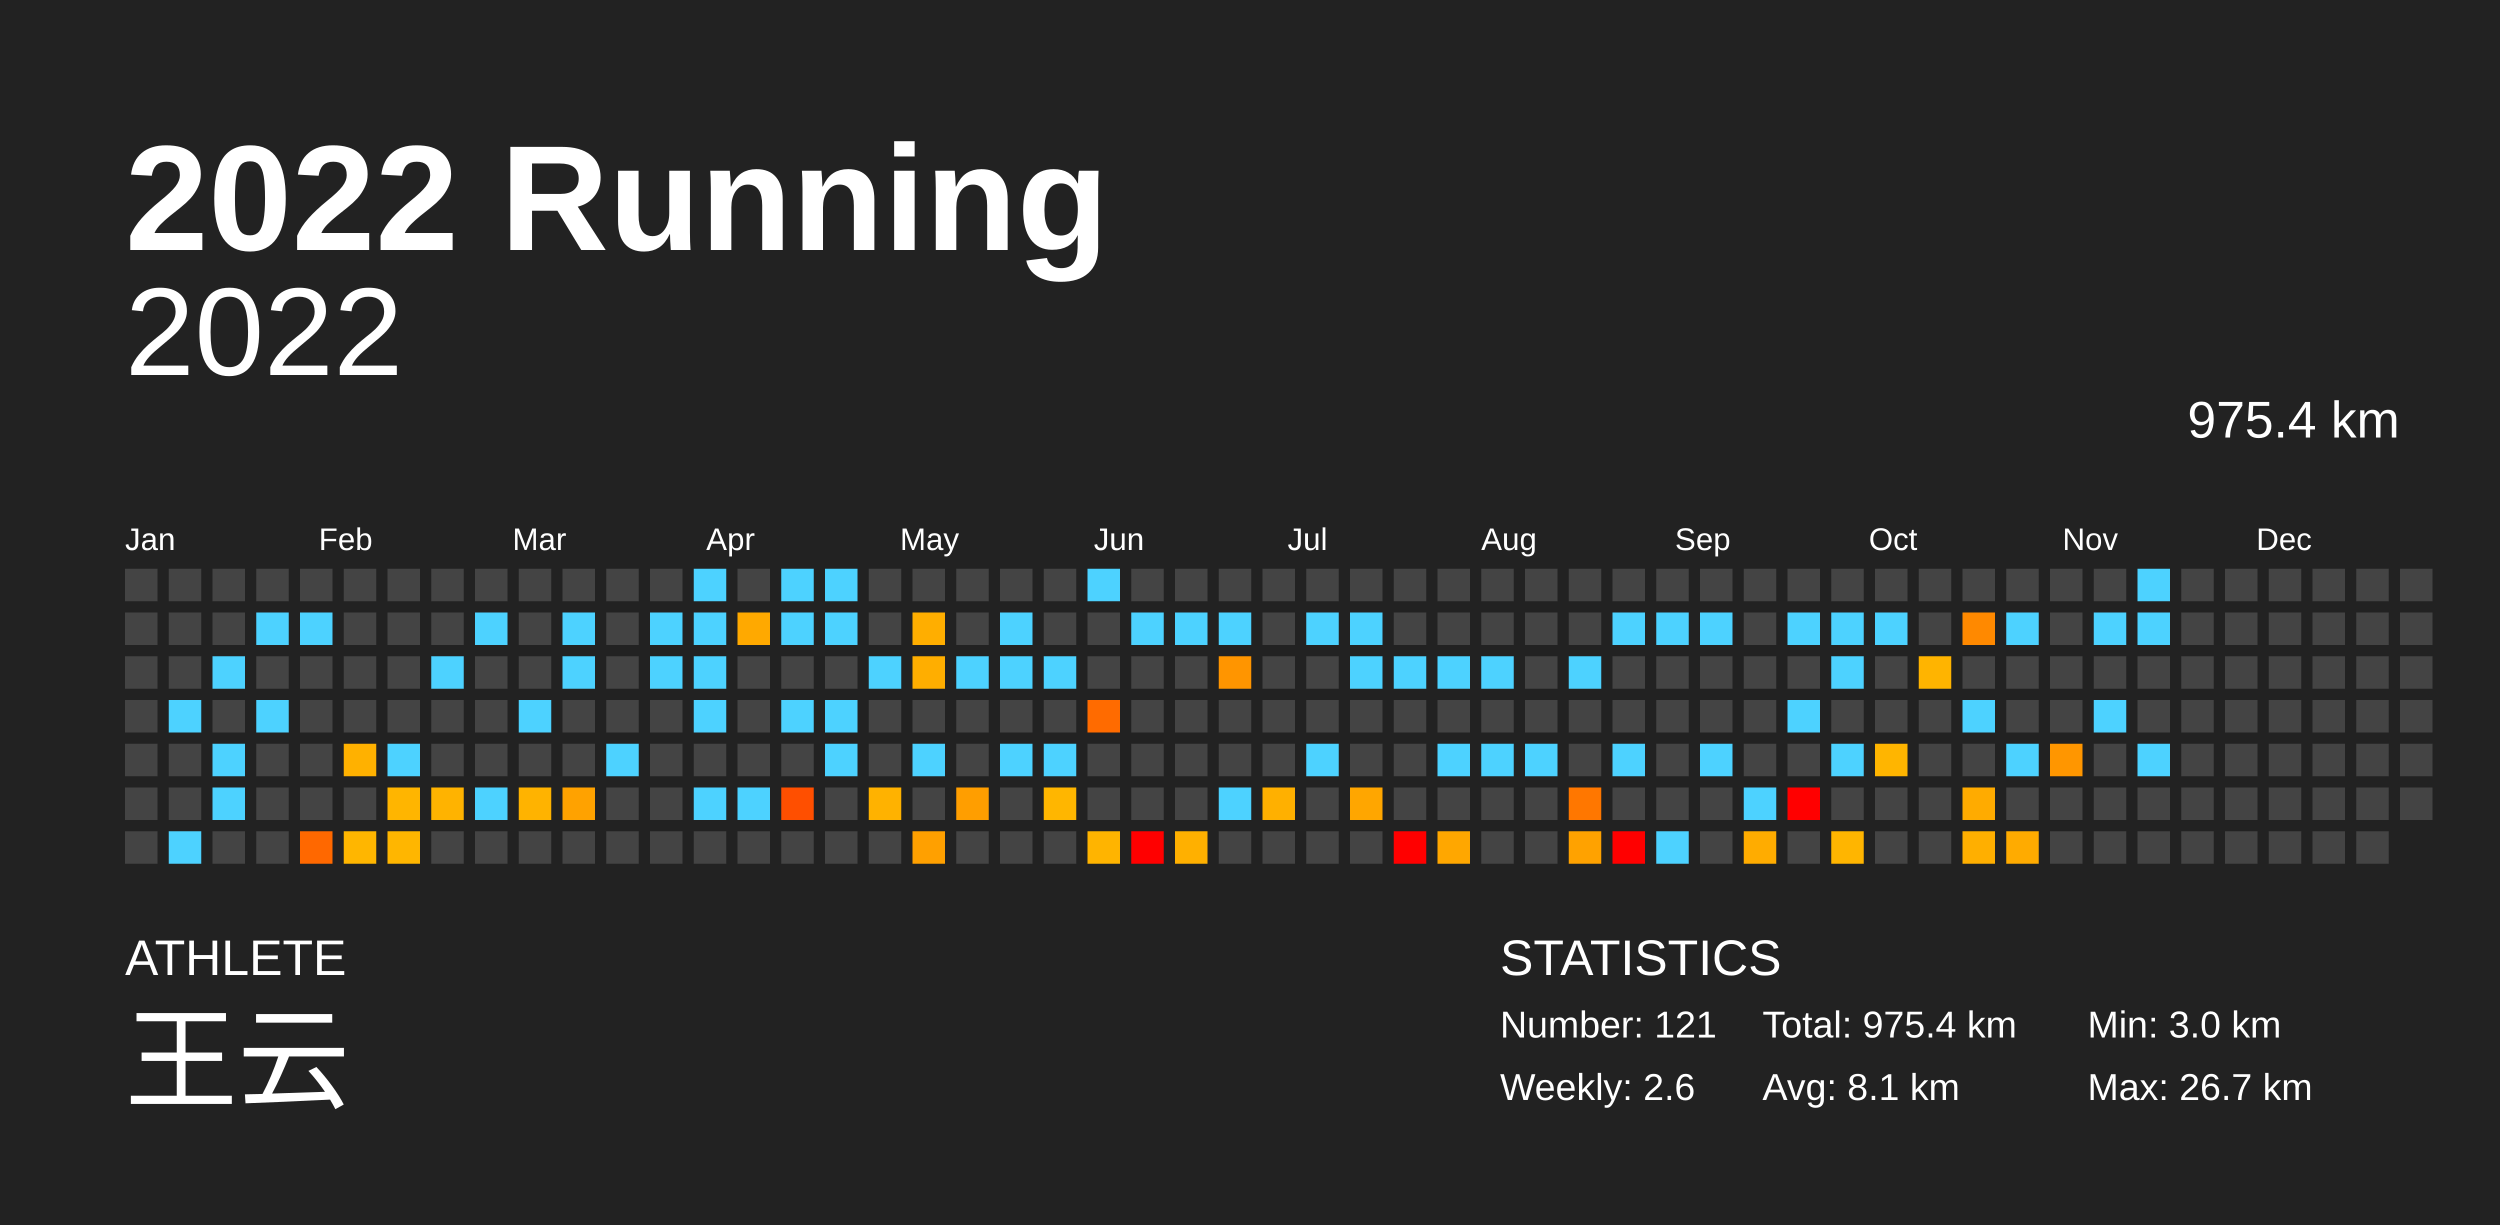
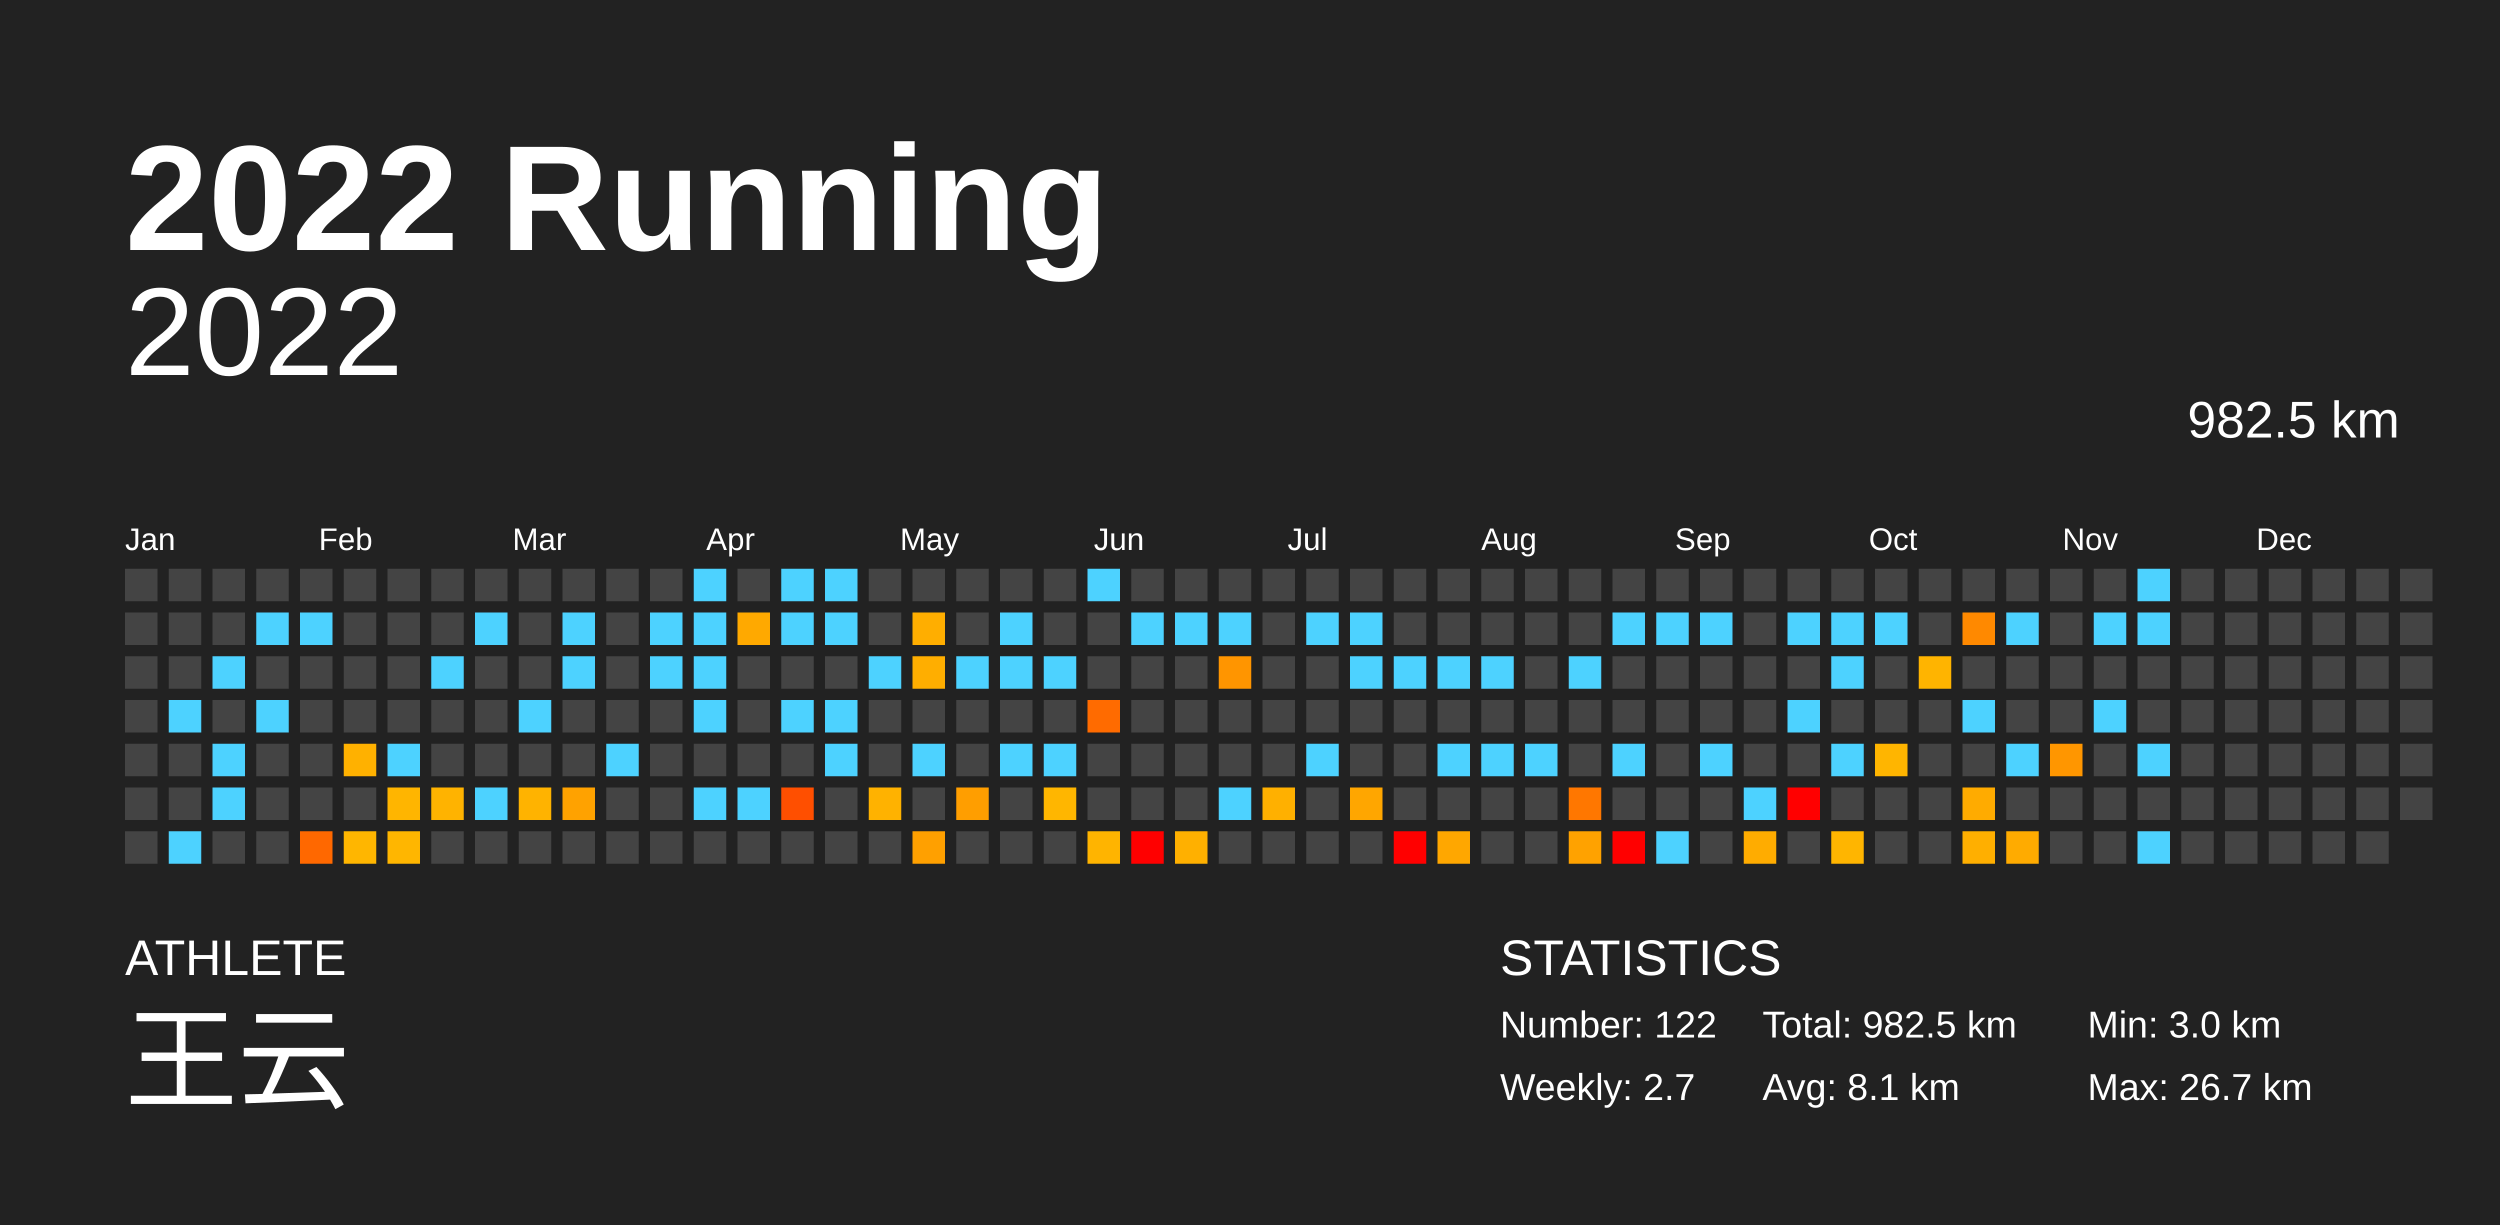
<svg xmlns="http://www.w3.org/2000/svg" baseProfile="full" height="98mm" version="1.1" viewBox="0,0,200,98" width="200mm">
  <defs />
  <rect fill="#222222" height="98" width="200" x="0" y="0" />
  <text fill="#FFFFFF" style="font-size:12px; font-family:Arial; font-weight:bold;" x="10" y="20">2022 Running</text>
  <text fill="#FFFFFF" style="font-size:4px; font-family:Arial" x="10" y="78">ATHLETE</text>
  <text fill="#FFFFFF" style="font-size:9px; font-family:Arial" x="10" y="88">王云</text>
  <text fill="#FFFFFF" style="font-size:4px; font-family:Arial" x="120" y="78">STATISTICS</text>
-   <text fill="#FFFFFF" style="font-size:3px; font-family:Arial" x="120" y="83">Number: 121</text>
-   <text fill="#FFFFFF" style="font-size:3px; font-family:Arial" x="120" y="88">Weekly: 2.6</text>
-   <text fill="#FFFFFF" style="font-size:3px; font-family:Arial" x="141" y="83">Total: 975.4 km</text>
+   <text fill="#FFFFFF" style="font-size:3px; font-family:Arial" x="120" y="83">Number: 122</text>
+   <text fill="#FFFFFF" style="font-size:3px; font-family:Arial" x="120" y="88">Weekly: 2.7</text>
+   <text fill="#FFFFFF" style="font-size:3px; font-family:Arial" x="141" y="83">Total: 982.5 km</text>
  <text fill="#FFFFFF" style="font-size:3px; font-family:Arial" x="141" y="88">Avg: 8.1 km</text>
  <text fill="#FFFFFF" style="font-size:3px; font-family:Arial" x="167" y="83">Min: 3.0 km</text>
  <text fill="#FFFFFF" style="font-size:3px; font-family:Arial" x="167" y="88">Max: 26.7 km</text>
  <text alignment-baseline="hanging" fill="#FFFFFF" style="font-size:10.0px; font-family:Arial;" x="10" y="30">2022</text>
-   <text alignment-baseline="hanging" fill="#FFFFFF" style="font-size:4.125px; font-family:Arial;" x="175" y="35">975.4 km</text>
+   <text alignment-baseline="hanging" fill="#FFFFFF" style="font-size:4.125px; font-family:Arial;" x="175" y="35">982.5 km</text>
  <text fill="#FFFFFF" style="font-size:2.5px; font-family:Arial" x="10.0" y="44">Jan</text>
  <text fill="#FFFFFF" style="font-size:2.5px; font-family:Arial" x="25.5" y="44">Feb</text>
  <text fill="#FFFFFF" style="font-size:2.5px; font-family:Arial" x="41.0" y="44">Mar</text>
  <text fill="#FFFFFF" style="font-size:2.5px; font-family:Arial" x="56.5" y="44">Apr</text>
  <text fill="#FFFFFF" style="font-size:2.5px; font-family:Arial" x="72.0" y="44">May</text>
  <text fill="#FFFFFF" style="font-size:2.5px; font-family:Arial" x="87.5" y="44">Jun</text>
  <text fill="#FFFFFF" style="font-size:2.5px; font-family:Arial" x="103.0" y="44">Jul</text>
  <text fill="#FFFFFF" style="font-size:2.5px; font-family:Arial" x="118.5" y="44">Aug</text>
  <text fill="#FFFFFF" style="font-size:2.5px; font-family:Arial" x="134.0" y="44">Sep</text>
  <text fill="#FFFFFF" style="font-size:2.5px; font-family:Arial" x="149.5" y="44">Oct</text>
  <text fill="#FFFFFF" style="font-size:2.5px; font-family:Arial" x="165.0" y="44">Nov</text>
  <text fill="#FFFFFF" style="font-size:2.5px; font-family:Arial" x="180.5" y="44">Dec</text>
  <rect fill="#444444" height="2.6" width="2.6" x="10.0" y="45.5" />
  <rect fill="#444444" height="2.6" width="2.6" x="10.0" y="49.0" />
  <rect fill="#444444" height="2.6" width="2.6" x="10.0" y="52.5" />
  <rect fill="#444444" height="2.6" width="2.6" x="10.0" y="56.0" />
  <rect fill="#444444" height="2.6" width="2.6" x="10.0" y="59.5" />
  <rect fill="#444444" height="2.6" width="2.6" x="10.0" y="63.0" />
  <rect fill="#444444" height="2.6" width="2.6" x="10.0" y="66.5" />
  <rect fill="#444444" height="2.6" width="2.6" x="13.5" y="45.5" />
  <rect fill="#444444" height="2.6" width="2.6" x="13.5" y="49.0" />
  <rect fill="#444444" height="2.6" width="2.6" x="13.5" y="52.5" />
  <rect fill="#4dd2ff" height="2.6" width="2.6" x="13.5" y="56.0" />
  <rect fill="#444444" height="2.6" width="2.6" x="13.5" y="59.5" />
  <rect fill="#444444" height="2.6" width="2.6" x="13.5" y="63.0" />
  <rect fill="#4dd2ff" height="2.6" width="2.6" x="13.5" y="66.5" />
  <rect fill="#444444" height="2.6" width="2.6" x="17.0" y="45.5" />
  <rect fill="#444444" height="2.6" width="2.6" x="17.0" y="49.0" />
  <rect fill="#4dd2ff" height="2.6" width="2.6" x="17.0" y="52.5" />
  <rect fill="#444444" height="2.6" width="2.6" x="17.0" y="56.0" />
  <rect fill="#4dd2ff" height="2.6" width="2.6" x="17.0" y="59.5" />
  <rect fill="#4dd2ff" height="2.6" width="2.6" x="17.0" y="63.0" />
  <rect fill="#444444" height="2.6" width="2.6" x="17.0" y="66.5" />
  <rect fill="#444444" height="2.6" width="2.6" x="20.5" y="45.5" />
  <rect fill="#4dd2ff" height="2.6" width="2.6" x="20.5" y="49.0" />
  <rect fill="#444444" height="2.6" width="2.6" x="20.5" y="52.5" />
  <rect fill="#4dd2ff" height="2.6" width="2.6" x="20.5" y="56.0" />
  <rect fill="#444444" height="2.6" width="2.6" x="20.5" y="59.5" />
  <rect fill="#444444" height="2.6" width="2.6" x="20.5" y="63.0" />
  <rect fill="#444444" height="2.6" width="2.6" x="20.5" y="66.5" />
  <rect fill="#444444" height="2.6" width="2.6" x="24.0" y="45.5" />
  <rect fill="#4dd2ff" height="2.6" width="2.6" x="24.0" y="49.0" />
  <rect fill="#444444" height="2.6" width="2.6" x="24.0" y="52.5" />
  <rect fill="#444444" height="2.6" width="2.6" x="24.0" y="56.0" />
  <rect fill="#444444" height="2.6" width="2.6" x="24.0" y="59.5" />
  <rect fill="#444444" height="2.6" width="2.6" x="24.0" y="63.0" />
  <rect fill="#ff6800" height="2.6" width="2.6" x="24.0" y="66.5" />
  <rect fill="#444444" height="2.6" width="2.6" x="27.5" y="45.5" />
  <rect fill="#444444" height="2.6" width="2.6" x="27.5" y="49.0" />
  <rect fill="#444444" height="2.6" width="2.6" x="27.5" y="52.5" />
  <rect fill="#444444" height="2.6" width="2.6" x="27.5" y="56.0" />
  <rect fill="#ffb100" height="2.6" width="2.6" x="27.5" y="59.5" />
  <rect fill="#444444" height="2.6" width="2.6" x="27.5" y="63.0" />
  <rect fill="#ffb600" height="2.6" width="2.6" x="27.5" y="66.5" />
  <rect fill="#444444" height="2.6" width="2.6" x="31.0" y="45.5" />
  <rect fill="#444444" height="2.6" width="2.6" x="31.0" y="49.0" />
  <rect fill="#444444" height="2.6" width="2.6" x="31.0" y="52.5" />
  <rect fill="#444444" height="2.6" width="2.6" x="31.0" y="56.0" />
  <rect fill="#4dd2ff" height="2.6" width="2.6" x="31.0" y="59.5" />
  <rect fill="#ffb500" height="2.6" width="2.6" x="31.0" y="63.0" />
  <rect fill="#ffb600" height="2.6" width="2.6" x="31.0" y="66.5" />
  <rect fill="#444444" height="2.6" width="2.6" x="34.5" y="45.5" />
  <rect fill="#444444" height="2.6" width="2.6" x="34.5" y="49.0" />
  <rect fill="#4dd2ff" height="2.6" width="2.6" x="34.5" y="52.5" />
  <rect fill="#444444" height="2.6" width="2.6" x="34.5" y="56.0" />
  <rect fill="#444444" height="2.6" width="2.6" x="34.5" y="59.5" />
  <rect fill="#ffb300" height="2.6" width="2.6" x="34.5" y="63.0" />
  <rect fill="#444444" height="2.6" width="2.6" x="34.5" y="66.5" />
  <rect fill="#444444" height="2.6" width="2.6" x="38.0" y="45.5" />
  <rect fill="#4dd2ff" height="2.6" width="2.6" x="38.0" y="49.0" />
  <rect fill="#444444" height="2.6" width="2.6" x="38.0" y="52.5" />
  <rect fill="#444444" height="2.6" width="2.6" x="38.0" y="56.0" />
  <rect fill="#444444" height="2.6" width="2.6" x="38.0" y="59.5" />
  <rect fill="#4dd2ff" height="2.6" width="2.6" x="38.0" y="63.0" />
  <rect fill="#444444" height="2.6" width="2.6" x="38.0" y="66.5" />
  <rect fill="#444444" height="2.6" width="2.6" x="41.5" y="45.5" />
  <rect fill="#444444" height="2.6" width="2.6" x="41.5" y="49.0" />
  <rect fill="#444444" height="2.6" width="2.6" x="41.5" y="52.5" />
  <rect fill="#4dd2ff" height="2.6" width="2.6" x="41.5" y="56.0" />
  <rect fill="#444444" height="2.6" width="2.6" x="41.5" y="59.5" />
  <rect fill="#ffb300" height="2.6" width="2.6" x="41.5" y="63.0" />
  <rect fill="#444444" height="2.6" width="2.6" x="41.5" y="66.5" />
  <rect fill="#444444" height="2.6" width="2.6" x="45.0" y="45.5" />
  <rect fill="#4dd2ff" height="2.6" width="2.6" x="45.0" y="49.0" />
  <rect fill="#4dd2ff" height="2.6" width="2.6" x="45.0" y="52.5" />
  <rect fill="#444444" height="2.6" width="2.6" x="45.0" y="56.0" />
  <rect fill="#444444" height="2.6" width="2.6" x="45.0" y="59.5" />
  <rect fill="#ffa200" height="2.6" width="2.6" x="45.0" y="63.0" />
  <rect fill="#444444" height="2.6" width="2.6" x="45.0" y="66.5" />
  <rect fill="#444444" height="2.6" width="2.6" x="48.5" y="45.5" />
  <rect fill="#444444" height="2.6" width="2.6" x="48.5" y="49.0" />
  <rect fill="#444444" height="2.6" width="2.6" x="48.5" y="52.5" />
  <rect fill="#444444" height="2.6" width="2.6" x="48.5" y="56.0" />
  <rect fill="#4dd2ff" height="2.6" width="2.6" x="48.5" y="59.5" />
  <rect fill="#444444" height="2.6" width="2.6" x="48.5" y="63.0" />
  <rect fill="#444444" height="2.6" width="2.6" x="48.5" y="66.5" />
  <rect fill="#444444" height="2.6" width="2.6" x="52.0" y="45.5" />
  <rect fill="#4dd2ff" height="2.6" width="2.6" x="52.0" y="49.0" />
  <rect fill="#4dd2ff" height="2.6" width="2.6" x="52.0" y="52.5" />
  <rect fill="#444444" height="2.6" width="2.6" x="52.0" y="56.0" />
  <rect fill="#444444" height="2.6" width="2.6" x="52.0" y="59.5" />
  <rect fill="#444444" height="2.6" width="2.6" x="52.0" y="63.0" />
  <rect fill="#444444" height="2.6" width="2.6" x="52.0" y="66.5" />
  <rect fill="#4dd2ff" height="2.6" width="2.6" x="55.5" y="45.5" />
  <rect fill="#4dd2ff" height="2.6" width="2.6" x="55.5" y="49.0" />
  <rect fill="#4dd2ff" height="2.6" width="2.6" x="55.5" y="52.5" />
  <rect fill="#4dd2ff" height="2.6" width="2.6" x="55.5" y="56.0" />
  <rect fill="#444444" height="2.6" width="2.6" x="55.5" y="59.5" />
  <rect fill="#4dd2ff" height="2.6" width="2.6" x="55.5" y="63.0" />
  <rect fill="#444444" height="2.6" width="2.6" x="55.5" y="66.5" />
  <rect fill="#444444" height="2.6" width="2.6" x="59.0" y="45.5" />
  <rect fill="#ffa900" height="2.6" width="2.6" x="59.0" y="49.0" />
  <rect fill="#444444" height="2.6" width="2.6" x="59.0" y="52.5" />
  <rect fill="#444444" height="2.6" width="2.6" x="59.0" y="56.0" />
  <rect fill="#444444" height="2.6" width="2.6" x="59.0" y="59.5" />
  <rect fill="#4dd2ff" height="2.6" width="2.6" x="59.0" y="63.0" />
  <rect fill="#444444" height="2.6" width="2.6" x="59.0" y="66.5" />
  <rect fill="#4dd2ff" height="2.6" width="2.6" x="62.5" y="45.5" />
  <rect fill="#4dd2ff" height="2.6" width="2.6" x="62.5" y="49.0" />
  <rect fill="#444444" height="2.6" width="2.6" x="62.5" y="52.5" />
  <rect fill="#4dd2ff" height="2.6" width="2.6" x="62.5" y="56.0" />
  <rect fill="#444444" height="2.6" width="2.6" x="62.5" y="59.5" />
  <rect fill="#ff4f00" height="2.6" width="2.6" x="62.5" y="63.0" />
  <rect fill="#444444" height="2.6" width="2.6" x="62.5" y="66.5" />
  <rect fill="#4dd2ff" height="2.6" width="2.6" x="66.0" y="45.5" />
  <rect fill="#4dd2ff" height="2.6" width="2.6" x="66.0" y="49.0" />
  <rect fill="#444444" height="2.6" width="2.6" x="66.0" y="52.5" />
  <rect fill="#4dd2ff" height="2.6" width="2.6" x="66.0" y="56.0" />
  <rect fill="#4dd2ff" height="2.6" width="2.6" x="66.0" y="59.5" />
  <rect fill="#444444" height="2.6" width="2.6" x="66.0" y="63.0" />
  <rect fill="#444444" height="2.6" width="2.6" x="66.0" y="66.5" />
  <rect fill="#444444" height="2.6" width="2.6" x="69.5" y="45.5" />
  <rect fill="#444444" height="2.6" width="2.6" x="69.5" y="49.0" />
  <rect fill="#4dd2ff" height="2.6" width="2.6" x="69.5" y="52.5" />
  <rect fill="#444444" height="2.6" width="2.6" x="69.5" y="56.0" />
  <rect fill="#444444" height="2.6" width="2.6" x="69.5" y="59.5" />
  <rect fill="#ffb200" height="2.6" width="2.6" x="69.5" y="63.0" />
  <rect fill="#444444" height="2.6" width="2.6" x="69.5" y="66.5" />
  <rect fill="#444444" height="2.6" width="2.6" x="73.0" y="45.5" />
  <rect fill="#ffae00" height="2.6" width="2.6" x="73.0" y="49.0" />
  <rect fill="#ffae00" height="2.6" width="2.6" x="73.0" y="52.5" />
  <rect fill="#444444" height="2.6" width="2.6" x="73.0" y="56.0" />
  <rect fill="#4dd2ff" height="2.6" width="2.6" x="73.0" y="59.5" />
  <rect fill="#444444" height="2.6" width="2.6" x="73.0" y="63.0" />
  <rect fill="#ffa000" height="2.6" width="2.6" x="73.0" y="66.5" />
  <rect fill="#444444" height="2.6" width="2.6" x="76.5" y="45.5" />
  <rect fill="#444444" height="2.6" width="2.6" x="76.5" y="49.0" />
  <rect fill="#4dd2ff" height="2.6" width="2.6" x="76.5" y="52.5" />
  <rect fill="#444444" height="2.6" width="2.6" x="76.5" y="56.0" />
  <rect fill="#444444" height="2.6" width="2.6" x="76.5" y="59.5" />
  <rect fill="#ff9e00" height="2.6" width="2.6" x="76.5" y="63.0" />
  <rect fill="#444444" height="2.6" width="2.6" x="76.5" y="66.5" />
  <rect fill="#444444" height="2.6" width="2.6" x="80.0" y="45.5" />
  <rect fill="#4dd2ff" height="2.6" width="2.6" x="80.0" y="49.0" />
  <rect fill="#4dd2ff" height="2.6" width="2.6" x="80.0" y="52.5" />
  <rect fill="#444444" height="2.6" width="2.6" x="80.0" y="56.0" />
  <rect fill="#4dd2ff" height="2.6" width="2.6" x="80.0" y="59.5" />
  <rect fill="#444444" height="2.6" width="2.6" x="80.0" y="63.0" />
  <rect fill="#444444" height="2.6" width="2.6" x="80.0" y="66.5" />
  <rect fill="#444444" height="2.6" width="2.6" x="83.5" y="45.5" />
  <rect fill="#444444" height="2.6" width="2.6" x="83.5" y="49.0" />
  <rect fill="#4dd2ff" height="2.6" width="2.6" x="83.5" y="52.5" />
  <rect fill="#444444" height="2.6" width="2.6" x="83.5" y="56.0" />
  <rect fill="#4dd2ff" height="2.6" width="2.6" x="83.5" y="59.5" />
  <rect fill="#ffb600" height="2.6" width="2.6" x="83.5" y="63.0" />
  <rect fill="#444444" height="2.6" width="2.6" x="83.5" y="66.5" />
  <rect fill="#4dd2ff" height="2.6" width="2.6" x="87.0" y="45.5" />
  <rect fill="#444444" height="2.6" width="2.6" x="87.0" y="49.0" />
  <rect fill="#444444" height="2.6" width="2.6" x="87.0" y="52.5" />
  <rect fill="#ff6b00" height="2.6" width="2.6" x="87.0" y="56.0" />
  <rect fill="#444444" height="2.6" width="2.6" x="87.0" y="59.5" />
  <rect fill="#444444" height="2.6" width="2.6" x="87.0" y="63.0" />
  <rect fill="#ffb400" height="2.6" width="2.6" x="87.0" y="66.5" />
  <rect fill="#444444" height="2.6" width="2.6" x="90.5" y="45.5" />
  <rect fill="#4dd2ff" height="2.6" width="2.6" x="90.5" y="49.0" />
  <rect fill="#444444" height="2.6" width="2.6" x="90.5" y="52.5" />
  <rect fill="#444444" height="2.6" width="2.6" x="90.5" y="56.0" />
  <rect fill="#444444" height="2.6" width="2.6" x="90.5" y="59.5" />
  <rect fill="#444444" height="2.6" width="2.6" x="90.5" y="63.0" />
  <rect fill="red" height="2.6" width="2.6" x="90.5" y="66.5" />
  <rect fill="#444444" height="2.6" width="2.6" x="94.0" y="45.5" />
  <rect fill="#4dd2ff" height="2.6" width="2.6" x="94.0" y="49.0" />
  <rect fill="#444444" height="2.6" width="2.6" x="94.0" y="52.5" />
  <rect fill="#444444" height="2.6" width="2.6" x="94.0" y="56.0" />
  <rect fill="#444444" height="2.6" width="2.6" x="94.0" y="59.5" />
  <rect fill="#444444" height="2.6" width="2.6" x="94.0" y="63.0" />
  <rect fill="#ffb000" height="2.6" width="2.6" x="94.0" y="66.5" />
  <rect fill="#444444" height="2.6" width="2.6" x="97.5" y="45.5" />
  <rect fill="#4dd2ff" height="2.6" width="2.6" x="97.5" y="49.0" />
  <rect fill="#ff9500" height="2.6" width="2.6" x="97.5" y="52.5" />
  <rect fill="#444444" height="2.6" width="2.6" x="97.5" y="56.0" />
  <rect fill="#444444" height="2.6" width="2.6" x="97.5" y="59.5" />
  <rect fill="#4dd2ff" height="2.6" width="2.6" x="97.5" y="63.0" />
  <rect fill="#444444" height="2.6" width="2.6" x="97.5" y="66.5" />
  <rect fill="#444444" height="2.6" width="2.6" x="101.0" y="45.5" />
  <rect fill="#444444" height="2.6" width="2.6" x="101.0" y="49.0" />
  <rect fill="#444444" height="2.6" width="2.6" x="101.0" y="52.5" />
  <rect fill="#444444" height="2.6" width="2.6" x="101.0" y="56.0" />
  <rect fill="#444444" height="2.6" width="2.6" x="101.0" y="59.5" />
  <rect fill="#ffb000" height="2.6" width="2.6" x="101.0" y="63.0" />
  <rect fill="#444444" height="2.6" width="2.6" x="101.0" y="66.5" />
  <rect fill="#444444" height="2.6" width="2.6" x="104.5" y="45.5" />
  <rect fill="#4dd2ff" height="2.6" width="2.6" x="104.5" y="49.0" />
  <rect fill="#444444" height="2.6" width="2.6" x="104.5" y="52.5" />
  <rect fill="#444444" height="2.6" width="2.6" x="104.5" y="56.0" />
  <rect fill="#4dd2ff" height="2.6" width="2.6" x="104.5" y="59.5" />
  <rect fill="#444444" height="2.6" width="2.6" x="104.5" y="63.0" />
  <rect fill="#444444" height="2.6" width="2.6" x="104.5" y="66.5" />
  <rect fill="#444444" height="2.6" width="2.6" x="108.0" y="45.5" />
  <rect fill="#4dd2ff" height="2.6" width="2.6" x="108.0" y="49.0" />
  <rect fill="#4dd2ff" height="2.6" width="2.6" x="108.0" y="52.5" />
  <rect fill="#444444" height="2.6" width="2.6" x="108.0" y="56.0" />
  <rect fill="#444444" height="2.6" width="2.6" x="108.0" y="59.5" />
  <rect fill="#ffa600" height="2.6" width="2.6" x="108.0" y="63.0" />
  <rect fill="#444444" height="2.6" width="2.6" x="108.0" y="66.5" />
  <rect fill="#444444" height="2.6" width="2.6" x="111.5" y="45.5" />
  <rect fill="#444444" height="2.6" width="2.6" x="111.5" y="49.0" />
  <rect fill="#4dd2ff" height="2.6" width="2.6" x="111.5" y="52.5" />
  <rect fill="#444444" height="2.6" width="2.6" x="111.5" y="56.0" />
  <rect fill="#444444" height="2.6" width="2.6" x="111.5" y="59.5" />
  <rect fill="#444444" height="2.6" width="2.6" x="111.5" y="63.0" />
  <rect fill="red" height="2.6" width="2.6" x="111.5" y="66.5" />
  <rect fill="#444444" height="2.6" width="2.6" x="115.0" y="45.5" />
  <rect fill="#444444" height="2.6" width="2.6" x="115.0" y="49.0" />
  <rect fill="#4dd2ff" height="2.6" width="2.6" x="115.0" y="52.5" />
  <rect fill="#444444" height="2.6" width="2.6" x="115.0" y="56.0" />
  <rect fill="#4dd2ff" height="2.6" width="2.6" x="115.0" y="59.5" />
  <rect fill="#444444" height="2.6" width="2.6" x="115.0" y="63.0" />
  <rect fill="#ffa700" height="2.6" width="2.6" x="115.0" y="66.5" />
  <rect fill="#444444" height="2.6" width="2.6" x="118.5" y="45.5" />
  <rect fill="#444444" height="2.6" width="2.6" x="118.5" y="49.0" />
  <rect fill="#4dd2ff" height="2.6" width="2.6" x="118.5" y="52.5" />
  <rect fill="#444444" height="2.6" width="2.6" x="118.5" y="56.0" />
  <rect fill="#4dd2ff" height="2.6" width="2.6" x="118.5" y="59.5" />
  <rect fill="#444444" height="2.6" width="2.6" x="118.5" y="63.0" />
  <rect fill="#444444" height="2.6" width="2.6" x="118.5" y="66.5" />
  <rect fill="#444444" height="2.6" width="2.6" x="122.0" y="45.5" />
  <rect fill="#444444" height="2.6" width="2.6" x="122.0" y="49.0" />
  <rect fill="#444444" height="2.6" width="2.6" x="122.0" y="52.5" />
  <rect fill="#444444" height="2.6" width="2.6" x="122.0" y="56.0" />
  <rect fill="#4dd2ff" height="2.6" width="2.6" x="122.0" y="59.5" />
  <rect fill="#444444" height="2.6" width="2.6" x="122.0" y="63.0" />
  <rect fill="#444444" height="2.6" width="2.6" x="122.0" y="66.5" />
  <rect fill="#444444" height="2.6" width="2.6" x="125.5" y="45.5" />
  <rect fill="#444444" height="2.6" width="2.6" x="125.5" y="49.0" />
  <rect fill="#4dd2ff" height="2.6" width="2.6" x="125.5" y="52.5" />
  <rect fill="#444444" height="2.6" width="2.6" x="125.5" y="56.0" />
  <rect fill="#444444" height="2.6" width="2.6" x="125.5" y="59.5" />
  <rect fill="#ff7700" height="2.6" width="2.6" x="125.5" y="63.0" />
  <rect fill="#ffa200" height="2.6" width="2.6" x="125.5" y="66.5" />
  <rect fill="#444444" height="2.6" width="2.6" x="129.0" y="45.5" />
  <rect fill="#4dd2ff" height="2.6" width="2.6" x="129.0" y="49.0" />
  <rect fill="#444444" height="2.6" width="2.6" x="129.0" y="52.5" />
  <rect fill="#444444" height="2.6" width="2.6" x="129.0" y="56.0" />
  <rect fill="#4dd2ff" height="2.6" width="2.6" x="129.0" y="59.5" />
  <rect fill="#444444" height="2.6" width="2.6" x="129.0" y="63.0" />
  <rect fill="red" height="2.6" width="2.6" x="129.0" y="66.5" />
  <rect fill="#444444" height="2.6" width="2.6" x="132.5" y="45.5" />
  <rect fill="#4dd2ff" height="2.6" width="2.6" x="132.5" y="49.0" />
  <rect fill="#444444" height="2.6" width="2.6" x="132.5" y="52.5" />
  <rect fill="#444444" height="2.6" width="2.6" x="132.5" y="56.0" />
  <rect fill="#444444" height="2.6" width="2.6" x="132.5" y="59.5" />
  <rect fill="#444444" height="2.6" width="2.6" x="132.5" y="63.0" />
  <rect fill="#4dd2ff" height="2.6" width="2.6" x="132.5" y="66.5" />
  <rect fill="#444444" height="2.6" width="2.6" x="136.0" y="45.5" />
  <rect fill="#4dd2ff" height="2.6" width="2.6" x="136.0" y="49.0" />
  <rect fill="#444444" height="2.6" width="2.6" x="136.0" y="52.5" />
  <rect fill="#444444" height="2.6" width="2.6" x="136.0" y="56.0" />
  <rect fill="#4dd2ff" height="2.6" width="2.6" x="136.0" y="59.5" />
  <rect fill="#444444" height="2.6" width="2.6" x="136.0" y="63.0" />
  <rect fill="#444444" height="2.6" width="2.6" x="136.0" y="66.5" />
  <rect fill="#444444" height="2.6" width="2.6" x="139.5" y="45.5" />
  <rect fill="#444444" height="2.6" width="2.6" x="139.5" y="49.0" />
  <rect fill="#444444" height="2.6" width="2.6" x="139.5" y="52.5" />
  <rect fill="#444444" height="2.6" width="2.6" x="139.5" y="56.0" />
  <rect fill="#444444" height="2.6" width="2.6" x="139.5" y="59.5" />
  <rect fill="#4dd2ff" height="2.6" width="2.6" x="139.5" y="63.0" />
  <rect fill="#ffac00" height="2.6" width="2.6" x="139.5" y="66.5" />
  <rect fill="#444444" height="2.6" width="2.6" x="143.0" y="45.5" />
  <rect fill="#4dd2ff" height="2.6" width="2.6" x="143.0" y="49.0" />
  <rect fill="#444444" height="2.6" width="2.6" x="143.0" y="52.5" />
  <rect fill="#4dd2ff" height="2.6" width="2.6" x="143.0" y="56.0" />
  <rect fill="#444444" height="2.6" width="2.6" x="143.0" y="59.5" />
  <rect fill="red" height="2.6" width="2.6" x="143.0" y="63.0" />
  <rect fill="#444444" height="2.6" width="2.6" x="143.0" y="66.5" />
  <rect fill="#444444" height="2.6" width="2.6" x="146.5" y="45.5" />
  <rect fill="#4dd2ff" height="2.6" width="2.6" x="146.5" y="49.0" />
  <rect fill="#4dd2ff" height="2.6" width="2.6" x="146.5" y="52.5" />
  <rect fill="#444444" height="2.6" width="2.6" x="146.5" y="56.0" />
  <rect fill="#4dd2ff" height="2.6" width="2.6" x="146.5" y="59.5" />
  <rect fill="#444444" height="2.6" width="2.6" x="146.5" y="63.0" />
  <rect fill="#ffb500" height="2.6" width="2.6" x="146.5" y="66.5" />
  <rect fill="#444444" height="2.6" width="2.6" x="150.0" y="45.5" />
  <rect fill="#4dd2ff" height="2.6" width="2.6" x="150.0" y="49.0" />
  <rect fill="#444444" height="2.6" width="2.6" x="150.0" y="52.5" />
  <rect fill="#444444" height="2.6" width="2.6" x="150.0" y="56.0" />
  <rect fill="#ffb500" height="2.6" width="2.6" x="150.0" y="59.5" />
  <rect fill="#444444" height="2.6" width="2.6" x="150.0" y="63.0" />
  <rect fill="#444444" height="2.6" width="2.6" x="150.0" y="66.5" />
  <rect fill="#444444" height="2.6" width="2.6" x="153.5" y="45.5" />
  <rect fill="#444444" height="2.6" width="2.6" x="153.5" y="49.0" />
  <rect fill="#ffb400" height="2.6" width="2.6" x="153.5" y="52.5" />
  <rect fill="#444444" height="2.6" width="2.6" x="153.5" y="56.0" />
  <rect fill="#444444" height="2.6" width="2.6" x="153.5" y="59.5" />
  <rect fill="#444444" height="2.6" width="2.6" x="153.5" y="63.0" />
  <rect fill="#444444" height="2.6" width="2.6" x="153.5" y="66.5" />
  <rect fill="#444444" height="2.6" width="2.6" x="157.0" y="45.5" />
  <rect fill="#ff8900" height="2.6" width="2.6" x="157.0" y="49.0" />
  <rect fill="#444444" height="2.6" width="2.6" x="157.0" y="52.5" />
  <rect fill="#4dd2ff" height="2.6" width="2.6" x="157.0" y="56.0" />
  <rect fill="#444444" height="2.6" width="2.6" x="157.0" y="59.5" />
  <rect fill="#ffab00" height="2.6" width="2.6" x="157.0" y="63.0" />
  <rect fill="#ffaf00" height="2.6" width="2.6" x="157.0" y="66.5" />
  <rect fill="#444444" height="2.6" width="2.6" x="160.5" y="45.5" />
  <rect fill="#4dd2ff" height="2.6" width="2.6" x="160.5" y="49.0" />
  <rect fill="#444444" height="2.6" width="2.6" x="160.5" y="52.5" />
  <rect fill="#444444" height="2.6" width="2.6" x="160.5" y="56.0" />
  <rect fill="#4dd2ff" height="2.6" width="2.6" x="160.5" y="59.5" />
  <rect fill="#444444" height="2.6" width="2.6" x="160.5" y="63.0" />
  <rect fill="#ffab00" height="2.6" width="2.6" x="160.5" y="66.5" />
  <rect fill="#444444" height="2.6" width="2.6" x="164.0" y="45.5" />
  <rect fill="#444444" height="2.6" width="2.6" x="164.0" y="49.0" />
  <rect fill="#444444" height="2.6" width="2.6" x="164.0" y="52.5" />
  <rect fill="#444444" height="2.6" width="2.6" x="164.0" y="56.0" />
  <rect fill="#ff9600" height="2.6" width="2.6" x="164.0" y="59.5" />
  <rect fill="#444444" height="2.6" width="2.6" x="164.0" y="63.0" />
  <rect fill="#444444" height="2.6" width="2.6" x="164.0" y="66.5" />
  <rect fill="#444444" height="2.6" width="2.6" x="167.5" y="45.5" />
  <rect fill="#4dd2ff" height="2.6" width="2.6" x="167.5" y="49.0" />
  <rect fill="#444444" height="2.6" width="2.6" x="167.5" y="52.5" />
  <rect fill="#4dd2ff" height="2.6" width="2.6" x="167.5" y="56.0" />
  <rect fill="#444444" height="2.6" width="2.6" x="167.5" y="59.5" />
  <rect fill="#444444" height="2.6" width="2.6" x="167.5" y="63.0" />
  <rect fill="#444444" height="2.6" width="2.6" x="167.5" y="66.5" />
  <rect fill="#4dd2ff" height="2.6" width="2.6" x="171.0" y="45.5" />
  <rect fill="#4dd2ff" height="2.6" width="2.6" x="171.0" y="49.0" />
  <rect fill="#444444" height="2.6" width="2.6" x="171.0" y="52.5" />
  <rect fill="#444444" height="2.6" width="2.6" x="171.0" y="56.0" />
  <rect fill="#4dd2ff" height="2.6" width="2.6" x="171.0" y="59.5" />
  <rect fill="#444444" height="2.6" width="2.6" x="171.0" y="63.0" />
-   <rect fill="#444444" height="2.6" width="2.6" x="171.0" y="66.5" />
+   <rect fill="#4dd2ff" height="2.6" width="2.6" x="171.0" y="66.5" />
  <rect fill="#444444" height="2.6" width="2.6" x="174.5" y="45.5" />
  <rect fill="#444444" height="2.6" width="2.6" x="174.5" y="49.0" />
  <rect fill="#444444" height="2.6" width="2.6" x="174.5" y="52.5" />
  <rect fill="#444444" height="2.6" width="2.6" x="174.5" y="56.0" />
  <rect fill="#444444" height="2.6" width="2.6" x="174.5" y="59.5" />
  <rect fill="#444444" height="2.6" width="2.6" x="174.5" y="63.0" />
  <rect fill="#444444" height="2.6" width="2.6" x="174.5" y="66.5" />
  <rect fill="#444444" height="2.6" width="2.6" x="178.0" y="45.5" />
  <rect fill="#444444" height="2.6" width="2.6" x="178.0" y="49.0" />
  <rect fill="#444444" height="2.6" width="2.6" x="178.0" y="52.5" />
  <rect fill="#444444" height="2.6" width="2.6" x="178.0" y="56.0" />
  <rect fill="#444444" height="2.6" width="2.6" x="178.0" y="59.5" />
  <rect fill="#444444" height="2.6" width="2.6" x="178.0" y="63.0" />
  <rect fill="#444444" height="2.6" width="2.6" x="178.0" y="66.5" />
  <rect fill="#444444" height="2.6" width="2.6" x="181.5" y="45.5" />
  <rect fill="#444444" height="2.6" width="2.6" x="181.5" y="49.0" />
  <rect fill="#444444" height="2.6" width="2.6" x="181.5" y="52.5" />
  <rect fill="#444444" height="2.6" width="2.6" x="181.5" y="56.0" />
  <rect fill="#444444" height="2.6" width="2.6" x="181.5" y="59.5" />
  <rect fill="#444444" height="2.6" width="2.6" x="181.5" y="63.0" />
  <rect fill="#444444" height="2.6" width="2.6" x="181.5" y="66.5" />
  <rect fill="#444444" height="2.6" width="2.6" x="185.0" y="45.5" />
  <rect fill="#444444" height="2.6" width="2.6" x="185.0" y="49.0" />
  <rect fill="#444444" height="2.6" width="2.6" x="185.0" y="52.5" />
  <rect fill="#444444" height="2.6" width="2.6" x="185.0" y="56.0" />
  <rect fill="#444444" height="2.6" width="2.6" x="185.0" y="59.5" />
  <rect fill="#444444" height="2.6" width="2.6" x="185.0" y="63.0" />
  <rect fill="#444444" height="2.6" width="2.6" x="185.0" y="66.5" />
  <rect fill="#444444" height="2.6" width="2.6" x="188.5" y="45.5" />
  <rect fill="#444444" height="2.6" width="2.6" x="188.5" y="49.0" />
  <rect fill="#444444" height="2.6" width="2.6" x="188.5" y="52.5" />
  <rect fill="#444444" height="2.6" width="2.6" x="188.5" y="56.0" />
  <rect fill="#444444" height="2.6" width="2.6" x="188.5" y="59.5" />
  <rect fill="#444444" height="2.6" width="2.6" x="188.5" y="63.0" />
  <rect fill="#444444" height="2.6" width="2.6" x="188.5" y="66.5" />
  <rect fill="#444444" height="2.6" width="2.6" x="192.0" y="45.5" />
  <rect fill="#444444" height="2.6" width="2.6" x="192.0" y="49.0" />
  <rect fill="#444444" height="2.6" width="2.6" x="192.0" y="52.5" />
  <rect fill="#444444" height="2.6" width="2.6" x="192.0" y="56.0" />
  <rect fill="#444444" height="2.6" width="2.6" x="192.0" y="59.5" />
  <rect fill="#444444" height="2.6" width="2.6" x="192.0" y="63.0" />
</svg>
